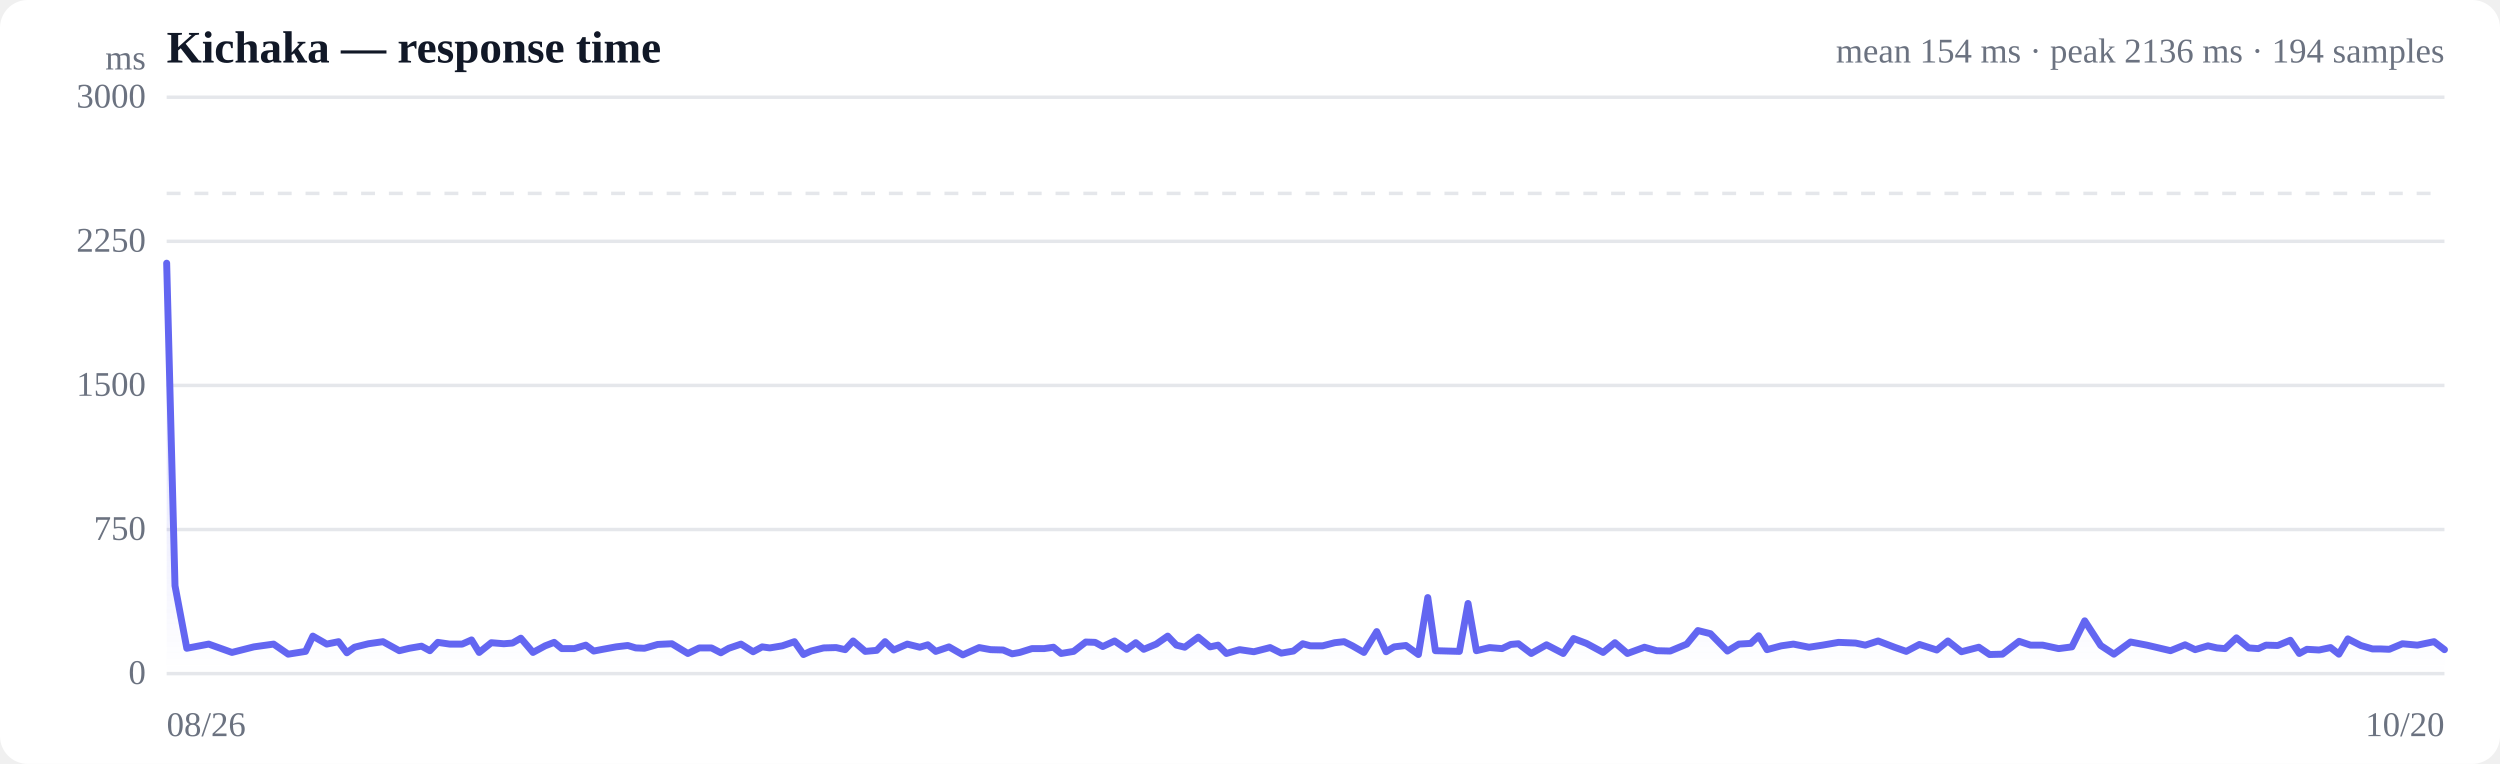
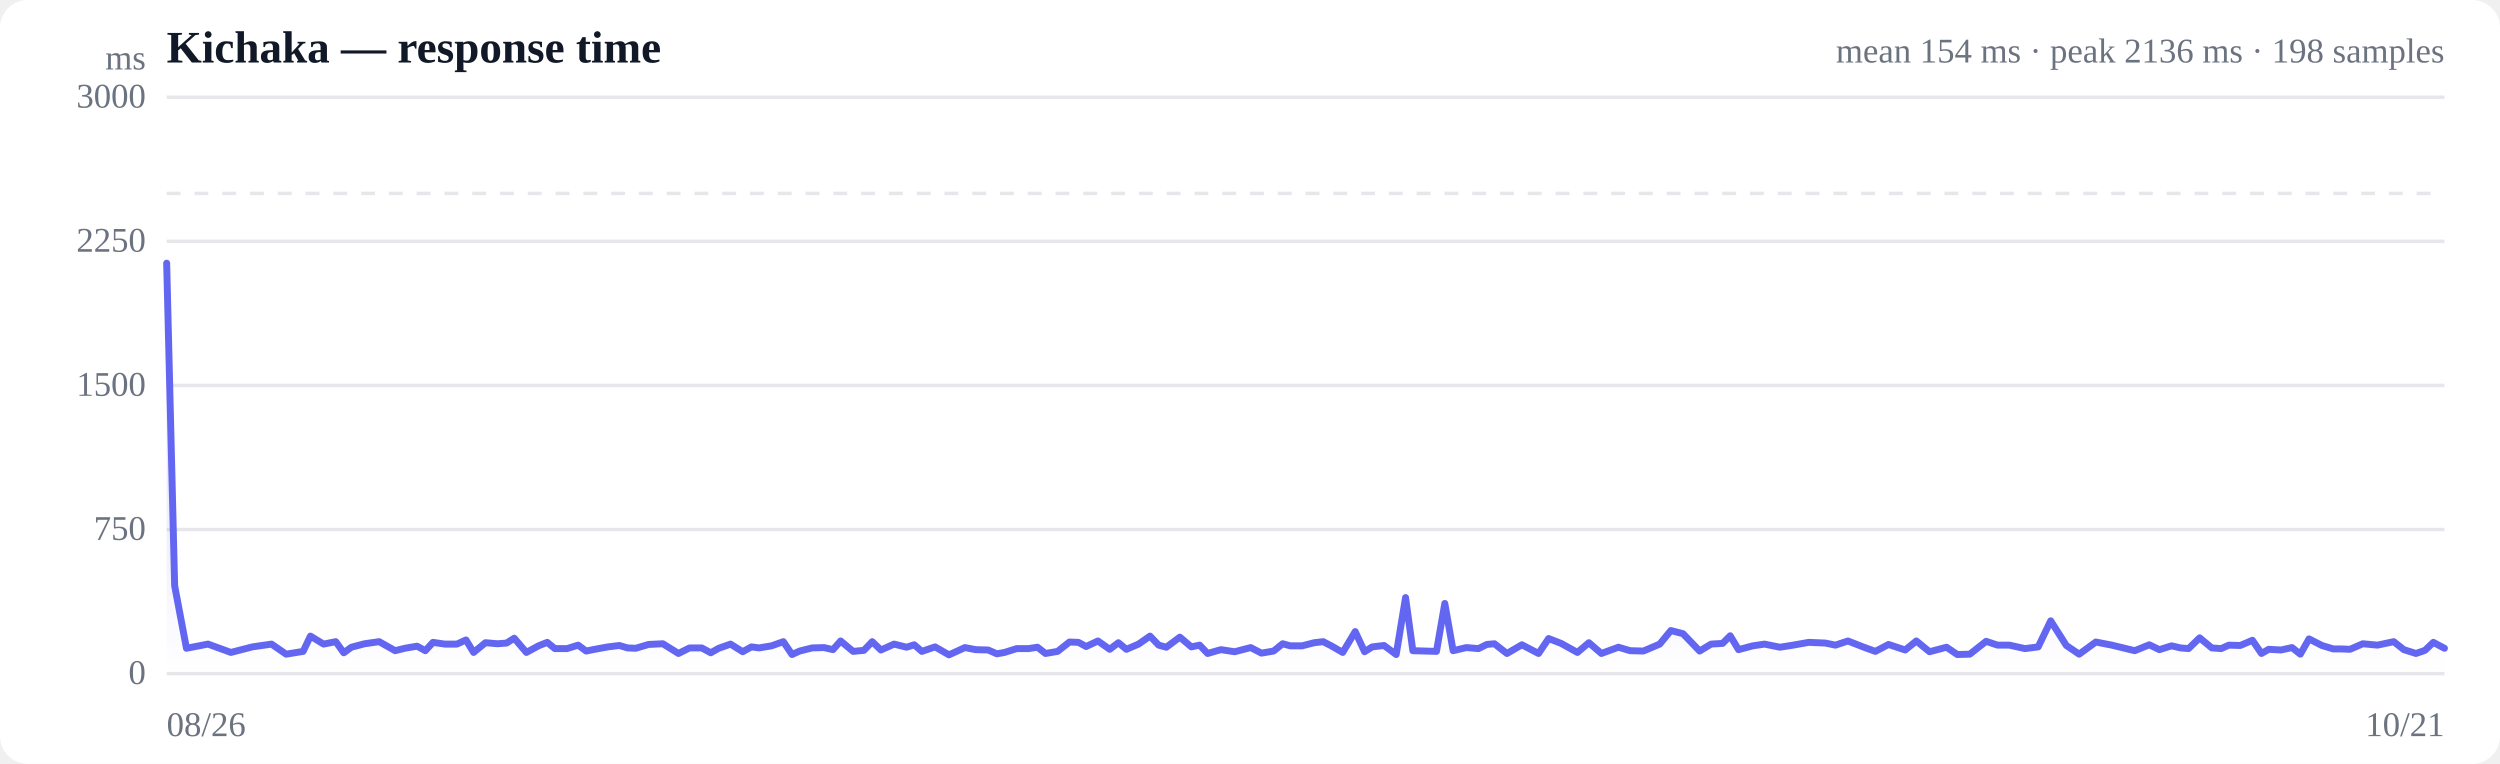
<svg xmlns="http://www.w3.org/2000/svg" viewBox="0 0 720 220" width="720" height="220" role="img" aria-label="Response time over time">
  <style>
  :root { color-scheme: light dark; }
  .bg { fill: #ffffff; }
  .grid { stroke: #e5e7eb; stroke-width: 1; }
  .axis { fill: #6b7280; font-size: 10px; }
  .title { fill: #111827; font-size: 13px; font-weight: 600; }
  .sub { fill: #6b7280; font-size: 10px; }
  .line { stroke: #6366f1; stroke-width: 2; fill: none; stroke-linejoin: round; stroke-linecap: round; }
  .area { fill: url(#fade); }
  .dot-degraded { fill: #f59e0b; }
  .dot-down { fill: #ef4444; }
  .empty { fill: #9ca3af; font-size: 12px; }
  @media (prefers-color-scheme: dark) {
    .bg { fill: #0b0f19; }
    .grid { stroke: #1f2937; }
    .axis, .sub { fill: #9ca3af; }
    .title { fill: #f3f4f6; }
    .line { stroke: #818cf8; }
  }
</style>
  <defs>
    <linearGradient id="fade" x1="0" y1="0" x2="0" y2="1">
      <stop offset="0%" stop-color="#6366f1" stop-opacity="0.28" />
      <stop offset="100%" stop-color="#6366f1" stop-opacity="0" />
    </linearGradient>
  </defs>
  <rect class="bg" width="720" height="220" rx="8" />
  <text class="title" x="48" y="18">Kichaka — response time</text>
-   <text class="sub" x="704" y="18" text-anchor="end">mean 154 ms · peak 2136 ms · 194 samples</text>
+   <text class="sub" x="704" y="18" text-anchor="end">mean 154 ms · peak 2136 ms · 198 samples</text>
  <line class="grid" x1="48" y1="194.0" x2="704" y2="194.0" />
  <text class="axis" x="42" y="197" text-anchor="end">0</text>
  <line class="grid" x1="48" y1="152.5" x2="704" y2="152.5" />
  <text class="axis" x="42" y="155.5" text-anchor="end">750</text>
  <line class="grid" x1="48" y1="111.0" x2="704" y2="111.0" />
  <text class="axis" x="42" y="114" text-anchor="end">1500</text>
  <line class="grid" x1="48" y1="69.5" x2="704" y2="69.5" />
  <text class="axis" x="42" y="72.5" text-anchor="end">2250</text>
  <line class="grid" x1="48" y1="28.0" x2="704" y2="28.0" />
  <text class="axis" x="42" y="31" text-anchor="end">3000</text>
  <line class="grid" stroke-dasharray="4 4" x1="48" y1="55.7" x2="704" y2="55.7" />
-   <path class="area" d="M48.0,75.8 L48.0,75.8 L50.4,168.7 L53.8,186.7 L60.1,185.5 L66.8,187.9 L73.1,186.3 L78.8,185.5 L83.0,188.4 L88.0,187.6 L90.1,183.2 L94.1,185.5 L97.5,184.8 L99.9,188.0 L102.1,186.4 L106.1,185.4 L110.3,184.8 L115.0,187.4 L117.9,186.7 L121.4,186.1 L123.8,187.4 L126.1,185.0 L129.5,185.5 L133.1,185.5 L135.8,184.3 L138.0,187.9 L141.5,185.1 L145.1,185.4 L147.6,185.2 L150.0,183.8 L153.5,187.9 L157.0,186.0 L159.6,185.0 L161.8,186.8 L165.4,186.8 L168.7,185.8 L171.0,187.5 L173.6,187.0 L177.4,186.3 L180.8,185.9 L183.1,186.6 L185.6,186.7 L189.4,185.6 L193.5,185.4 L198.1,188.2 L201.4,186.6 L204.9,186.6 L207.6,188.0 L209.9,186.7 L213.4,185.5 L216.9,187.7 L219.5,186.3 L221.7,186.6 L225.3,186.0 L228.8,184.8 L231.4,188.5 L233.6,187.5 L237.2,186.6 L240.8,186.5 L243.4,187.1 L245.7,184.6 L249.2,187.6 L252.5,187.3 L254.9,184.8 L257.4,187.2 L261.3,185.5 L264.9,186.4 L267.2,185.7 L269.5,187.6 L273.3,186.3 L277.3,188.6 L282.0,186.5 L285.3,187.1 L288.9,187.2 L291.5,188.3 L293.7,187.9 L297.2,186.8 L300.7,186.8 L303.4,186.4 L305.6,188.2 L309.2,187.6 L312.7,184.9 L315.4,185.0 L317.6,186.2 L321.0,184.6 L324.5,187.0 L327.1,185.1 L329.4,187.0 L333.0,185.5 L336.3,183.2 L338.8,185.8 L341.2,186.4 L345.1,183.5 L348.5,186.3 L350.8,185.8 L353.2,188.2 L357.0,187.1 L361.1,187.7 L365.8,186.5 L369.0,188.1 L372.5,187.5 L375.2,185.4 L377.4,186.0 L380.9,186.0 L384.4,185.1 L387.1,184.8 L389.5,186.0 L392.8,187.9 L396.5,181.9 L399.2,187.7 L401.5,186.3 L404.9,185.9 L408.5,188.5 L411.2,172.1 L413.4,187.4 L416.9,187.5 L420.3,187.6 L422.8,173.8 L425.2,187.4 L429.0,186.5 L432.6,186.8 L435.1,185.6 L437.3,185.4 L441.0,188.2 L445.4,185.7 L450.2,188.2 L453.2,183.9 L456.9,185.3 L461.7,187.9 L465.1,185.1 L468.7,188.2 L473.6,186.4 L477.1,187.4 L481.0,187.5 L485.8,185.5 L489.0,181.6 L492.6,182.5 L497.5,187.5 L500.8,185.5 L504.2,185.3 L506.5,183.1 L508.9,187.1 L513.0,186.0 L516.5,185.5 L521.0,186.4 L524.9,185.8 L529.5,185.0 L534.4,185.2 L537.2,185.8 L540.9,184.6 L545.6,186.4 L549.0,187.6 L552.8,185.6 L557.8,187.2 L561.0,184.6 L564.9,187.7 L569.9,186.4 L573.0,188.5 L576.7,188.4 L581.5,184.7 L584.8,185.8 L588.3,185.8 L592.9,186.8 L596.7,186.3 L600.4,178.8 L605.0,185.9 L608.8,188.4 L613.6,184.9 L618.3,185.8 L625.1,187.4 L629.3,185.7 L632.2,187.1 L635.9,186.0 L638.5,186.6 L640.8,186.8 L644.1,183.7 L647.6,186.6 L650.4,186.8 L652.6,185.8 L656.0,185.9 L659.6,184.4 L662.2,188.2 L664.4,187.0 L667.9,187.2 L671.2,186.5 L673.6,188.4 L676.2,184.0 L679.9,185.9 L683.3,186.9 L685.8,186.9 L688.1,187.0 L691.9,185.4 L696.2,185.8 L701.0,184.8 L704.0,187.1 L704.0,194.0 L48.0,194.0 Z" />
-   <path class="line" d="M48.0,75.8 L50.4,168.7 L53.8,186.7 L60.1,185.5 L66.8,187.9 L73.1,186.3 L78.8,185.5 L83.0,188.4 L88.0,187.6 L90.1,183.2 L94.1,185.5 L97.5,184.8 L99.9,188.0 L102.1,186.4 L106.1,185.4 L110.3,184.8 L115.0,187.4 L117.9,186.7 L121.4,186.1 L123.8,187.4 L126.1,185.0 L129.5,185.5 L133.1,185.5 L135.8,184.3 L138.0,187.9 L141.5,185.1 L145.1,185.4 L147.6,185.2 L150.0,183.8 L153.5,187.9 L157.0,186.0 L159.6,185.0 L161.8,186.8 L165.4,186.8 L168.7,185.8 L171.0,187.5 L173.6,187.0 L177.4,186.3 L180.8,185.9 L183.1,186.6 L185.6,186.7 L189.4,185.6 L193.5,185.4 L198.1,188.2 L201.4,186.6 L204.9,186.6 L207.6,188.0 L209.9,186.7 L213.4,185.5 L216.9,187.7 L219.5,186.3 L221.7,186.6 L225.3,186.0 L228.8,184.8 L231.4,188.5 L233.6,187.5 L237.2,186.6 L240.8,186.5 L243.4,187.1 L245.7,184.6 L249.2,187.6 L252.5,187.3 L254.9,184.8 L257.4,187.2 L261.3,185.5 L264.9,186.4 L267.2,185.7 L269.5,187.6 L273.3,186.3 L277.3,188.6 L282.0,186.5 L285.3,187.1 L288.9,187.2 L291.5,188.3 L293.7,187.9 L297.2,186.8 L300.7,186.8 L303.4,186.4 L305.6,188.2 L309.2,187.6 L312.7,184.9 L315.4,185.0 L317.6,186.2 L321.0,184.6 L324.5,187.0 L327.1,185.1 L329.4,187.0 L333.0,185.5 L336.3,183.2 L338.8,185.8 L341.2,186.4 L345.1,183.5 L348.5,186.3 L350.8,185.8 L353.2,188.2 L357.0,187.1 L361.1,187.7 L365.8,186.5 L369.0,188.1 L372.5,187.5 L375.2,185.4 L377.4,186.0 L380.9,186.0 L384.4,185.1 L387.1,184.8 L389.5,186.0 L392.8,187.9 L396.5,181.9 L399.2,187.7 L401.5,186.3 L404.9,185.9 L408.5,188.5 L411.2,172.1 L413.4,187.4 L416.9,187.5 L420.3,187.6 L422.8,173.8 L425.2,187.4 L429.0,186.5 L432.6,186.8 L435.1,185.6 L437.3,185.4 L441.0,188.2 L445.4,185.7 L450.2,188.2 L453.2,183.9 L456.9,185.3 L461.7,187.9 L465.1,185.1 L468.7,188.2 L473.6,186.4 L477.1,187.4 L481.0,187.5 L485.8,185.5 L489.0,181.6 L492.6,182.5 L497.5,187.5 L500.8,185.5 L504.2,185.3 L506.5,183.1 L508.9,187.1 L513.0,186.0 L516.5,185.5 L521.0,186.4 L524.9,185.8 L529.5,185.0 L534.4,185.2 L537.2,185.8 L540.9,184.6 L545.6,186.4 L549.0,187.6 L552.8,185.6 L557.8,187.2 L561.0,184.6 L564.9,187.7 L569.9,186.4 L573.0,188.5 L576.7,188.4 L581.5,184.7 L584.8,185.8 L588.3,185.8 L592.9,186.8 L596.7,186.3 L600.4,178.8 L605.0,185.9 L608.8,188.4 L613.6,184.9 L618.3,185.8 L625.1,187.4 L629.3,185.7 L632.2,187.1 L635.9,186.0 L638.5,186.6 L640.8,186.8 L644.1,183.7 L647.6,186.6 L650.4,186.8 L652.6,185.8 L656.0,185.9 L659.6,184.4 L662.2,188.2 L664.4,187.0 L667.9,187.2 L671.2,186.5 L673.6,188.4 L676.2,184.0 L679.9,185.9 L683.3,186.9 L685.8,186.9 L688.1,187.0 L691.9,185.4 L696.2,185.8 L701.0,184.8 L704.0,187.1" />
+   <path class="area" d="M48.0,75.8 L48.0,75.8 L50.3,168.7 L53.7,186.7 L59.9,185.5 L66.5,187.9 L72.7,186.3 L78.2,185.5 L82.4,188.4 L87.3,187.6 L89.4,183.2 L93.2,185.5 L96.7,184.8 L99.0,188.0 L101.2,186.4 L105.0,185.4 L109.2,184.8 L113.8,187.4 L116.6,186.7 L120.1,186.1 L122.5,187.4 L124.7,185.0 L128.1,185.5 L131.6,185.5 L134.2,184.3 L136.4,187.9 L139.8,185.1 L143.3,185.4 L145.9,185.2 L148.1,183.8 L151.6,187.9 L155.1,186.0 L157.6,185.0 L159.8,186.8 L163.3,186.8 L166.5,185.8 L168.8,187.5 L171.3,187.0 L175.1,186.3 L178.4,185.9 L180.7,186.6 L183.1,186.7 L186.8,185.6 L190.9,185.4 L195.4,188.2 L198.6,186.6 L202.1,186.6 L204.7,188.0 L207.0,186.7 L210.4,185.5 L213.9,187.7 L216.4,186.3 L218.6,186.6 L222.2,186.0 L225.6,184.8 L228.1,188.5 L230.3,187.5 L233.9,186.6 L237.3,186.5 L239.9,187.1 L242.1,184.6 L245.7,187.6 L248.8,187.3 L251.2,184.8 L253.7,187.2 L257.5,185.5 L261.1,186.4 L263.3,185.7 L265.5,187.6 L269.3,186.3 L273.3,188.6 L277.9,186.5 L281.0,187.1 L284.6,187.2 L287.1,188.3 L289.3,187.9 L292.8,186.8 L296.2,186.8 L298.8,186.4 L301.1,188.2 L304.6,187.6 L308.0,184.9 L310.6,185.0 L312.8,186.2 L316.2,184.6 L319.6,187.0 L322.1,185.1 L324.4,187.0 L327.9,185.5 L331.2,183.2 L333.7,185.8 L335.9,186.4 L339.8,183.5 L343.1,186.3 L345.5,185.8 L347.8,188.2 L351.6,187.1 L355.6,187.7 L360.2,186.5 L363.3,188.1 L366.8,187.5 L369.4,185.4 L371.6,186.0 L375.0,186.0 L378.5,185.1 L381.1,184.8 L383.4,186.0 L386.7,187.9 L390.3,181.9 L393.0,187.7 L395.2,186.3 L398.6,185.9 L402.1,188.5 L404.8,172.1 L406.9,187.4 L410.4,187.5 L413.7,187.6 L416.1,173.8 L418.5,187.4 L422.3,186.5 L425.8,186.8 L428.2,185.6 L430.4,185.4 L434.0,188.2 L438.3,185.7 L443.1,188.2 L446.0,183.9 L449.6,185.3 L454.3,187.9 L457.6,185.1 L461.2,188.2 L466.1,186.4 L469.5,187.4 L473.3,187.5 L478.0,185.5 L481.2,181.6 L484.7,182.5 L489.5,187.5 L492.8,185.5 L496.1,185.3 L498.3,183.1 L500.7,187.1 L504.8,186.0 L508.2,185.5 L512.6,186.4 L516.4,185.8 L520.9,185.0 L525.7,185.2 L528.6,185.8 L532.2,184.6 L536.8,186.4 L540.1,187.6 L543.9,185.6 L548.7,187.2 L551.9,184.6 L555.7,187.7 L560.6,186.4 L563.7,188.5 L567.3,188.4 L572.0,184.7 L575.3,185.8 L578.7,185.8 L583.2,186.8 L587.0,186.3 L590.6,178.8 L595.1,185.9 L598.8,188.4 L603.6,184.9 L608.2,185.8 L614.8,187.4 L619.0,185.7 L621.9,187.1 L625.4,186.0 L628.0,186.6 L630.3,186.8 L633.5,183.7 L637.0,186.6 L639.7,186.8 L641.9,185.8 L645.2,185.9 L648.7,184.4 L651.3,188.2 L653.4,187.0 L656.9,187.2 L660.1,186.5 L662.5,188.4 L665.0,184.0 L668.7,185.9 L672.0,186.9 L674.4,186.9 L676.8,187.0 L680.5,185.4 L684.7,185.8 L689.4,184.8 L692.3,187.1 L695.8,188.2 L698.4,187.3 L700.8,185.0 L704.0,186.7 L704.0,194.0 L48.0,194.0 Z" />
+   <path class="line" d="M48.0,75.8 L50.3,168.7 L53.7,186.7 L59.9,185.5 L66.5,187.9 L72.7,186.3 L78.2,185.5 L82.4,188.4 L87.3,187.6 L89.4,183.2 L93.2,185.5 L96.7,184.8 L99.0,188.0 L101.2,186.4 L105.0,185.4 L109.2,184.8 L113.8,187.4 L116.6,186.7 L120.1,186.1 L122.5,187.4 L124.7,185.0 L128.1,185.5 L131.6,185.5 L134.2,184.3 L136.4,187.9 L139.8,185.1 L143.3,185.4 L145.9,185.2 L148.1,183.8 L151.6,187.9 L155.1,186.0 L157.6,185.0 L159.8,186.8 L163.3,186.8 L166.5,185.8 L168.8,187.5 L171.3,187.0 L175.1,186.3 L178.4,185.9 L180.7,186.6 L183.1,186.7 L186.8,185.6 L190.9,185.4 L195.4,188.2 L198.6,186.6 L202.1,186.6 L204.7,188.0 L207.0,186.7 L210.4,185.5 L213.9,187.7 L216.4,186.3 L218.6,186.6 L222.2,186.0 L225.6,184.8 L228.1,188.5 L230.3,187.5 L233.9,186.6 L237.3,186.5 L239.9,187.1 L242.1,184.6 L245.7,187.6 L248.8,187.3 L251.2,184.8 L253.7,187.2 L257.5,185.5 L261.1,186.4 L263.3,185.7 L265.5,187.6 L269.3,186.3 L273.3,188.6 L277.9,186.5 L281.0,187.1 L284.6,187.2 L287.1,188.3 L289.3,187.9 L292.8,186.8 L296.2,186.8 L298.8,186.4 L301.1,188.2 L304.6,187.6 L308.0,184.9 L310.6,185.0 L312.8,186.2 L316.2,184.6 L319.6,187.0 L322.1,185.1 L324.4,187.0 L327.9,185.5 L331.2,183.2 L333.7,185.8 L335.9,186.4 L339.8,183.5 L343.1,186.3 L345.5,185.8 L347.8,188.2 L351.6,187.1 L355.6,187.7 L360.2,186.5 L363.3,188.1 L366.8,187.5 L369.4,185.4 L371.6,186.0 L375.0,186.0 L378.5,185.1 L381.1,184.8 L383.4,186.0 L386.7,187.9 L390.3,181.9 L393.0,187.7 L395.2,186.3 L398.6,185.9 L402.1,188.5 L404.8,172.1 L406.9,187.4 L410.4,187.5 L413.7,187.6 L416.1,173.8 L418.5,187.4 L422.3,186.5 L425.8,186.8 L428.2,185.6 L430.4,185.4 L434.0,188.2 L438.3,185.7 L443.1,188.2 L446.0,183.9 L449.6,185.3 L454.3,187.9 L457.6,185.1 L461.2,188.2 L466.1,186.4 L469.5,187.4 L473.3,187.5 L478.0,185.5 L481.2,181.6 L484.7,182.5 L489.5,187.5 L492.8,185.5 L496.1,185.3 L498.3,183.1 L500.7,187.1 L504.8,186.0 L508.2,185.5 L512.6,186.4 L516.4,185.8 L520.9,185.0 L525.7,185.2 L528.6,185.8 L532.2,184.6 L536.8,186.4 L540.1,187.6 L543.9,185.6 L548.7,187.2 L551.9,184.6 L555.7,187.7 L560.6,186.4 L563.7,188.5 L567.3,188.4 L572.0,184.7 L575.3,185.8 L578.7,185.8 L583.2,186.8 L587.0,186.3 L590.6,178.8 L595.1,185.9 L598.8,188.4 L603.6,184.9 L608.2,185.8 L614.8,187.4 L619.0,185.7 L621.9,187.1 L625.4,186.0 L628.0,186.6 L630.3,186.8 L633.5,183.7 L637.0,186.6 L639.7,186.8 L641.9,185.8 L645.2,185.9 L648.7,184.4 L651.3,188.2 L653.4,187.0 L656.9,187.2 L660.1,186.5 L662.5,188.4 L665.0,184.0 L668.7,185.9 L672.0,186.9 L674.4,186.9 L676.8,187.0 L680.5,185.4 L684.7,185.8 L689.4,184.8 L692.3,187.1 L695.8,188.2 L698.4,187.3 L700.8,185.0 L704.0,186.7" />
  <text class="axis" x="48" y="212">08/26</text>
-   <text class="axis" x="704" y="212" text-anchor="end">10/20</text>
+   <text class="axis" x="704" y="212" text-anchor="end">10/21</text>
  <text class="axis" x="42" y="20" text-anchor="end">ms</text>
</svg>
